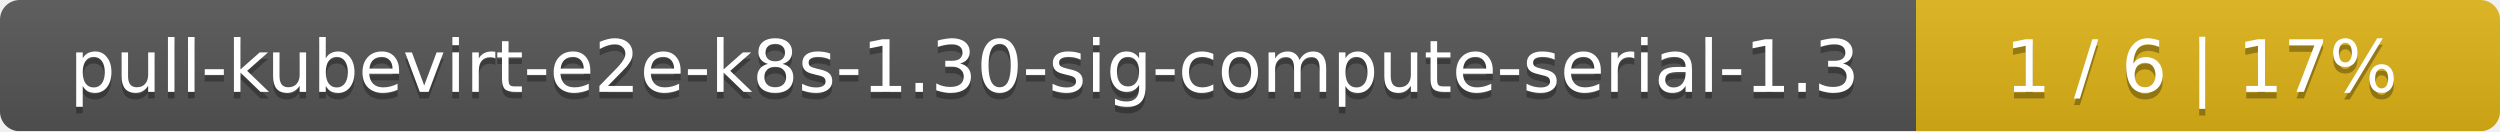
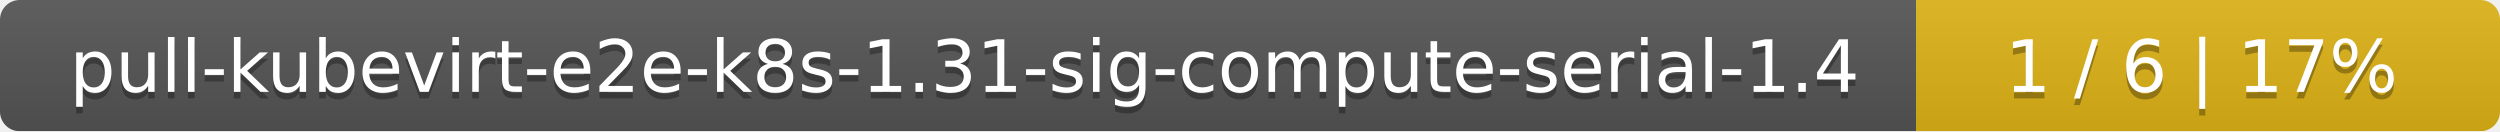
<svg xmlns="http://www.w3.org/2000/svg" width="381" height="20">
  <linearGradient id="smooth" x2="0" y2="100%">
    <stop offset="0" stop-color="#bbb" stop-opacity=".1" />
    <stop offset="1" stop-opacity=".1" />
  </linearGradient>
  <mask id="round">
    <rect width="381" height="20" rx="3" fill="#fff" />
  </mask>
  <g mask="url(#round)">
    <rect width="292" height="20" fill="#555" />
    <rect x="292" width="89" height="20" fill="#dfb317" />
    <rect width="381" height="20" fill="url(#smooth)" />
  </g>
  <g fill="#fff" text-anchor="middle" font-family="DejaVu Sans,Verdana,Geneva,sans-serif" font-size="11">
-     <text x="147" y="15" fill="#010101" fill-opacity=".3">pull-kubevirt-e2e-k8s-1.30-sig-compute-serial-1.3</text>
-     <text x="147" y="14">pull-kubevirt-e2e-k8s-1.30-sig-compute-serial-1.3</text>
+     <text x="147" y="15" fill="#010101" fill-opacity=".3">pull-kubevirt-e2e-k8s-1.31-sig-compute-serial-1.4</text>
+     <text x="147" y="14">pull-kubevirt-e2e-k8s-1.31-sig-compute-serial-1.4</text>
    <text x="335.5" y="15" fill="#010101" fill-opacity=".3">1 / 6    |    17%</text>
    <text x="335.5" y="14">1 / 6    |    17%</text>
  </g>
</svg>
